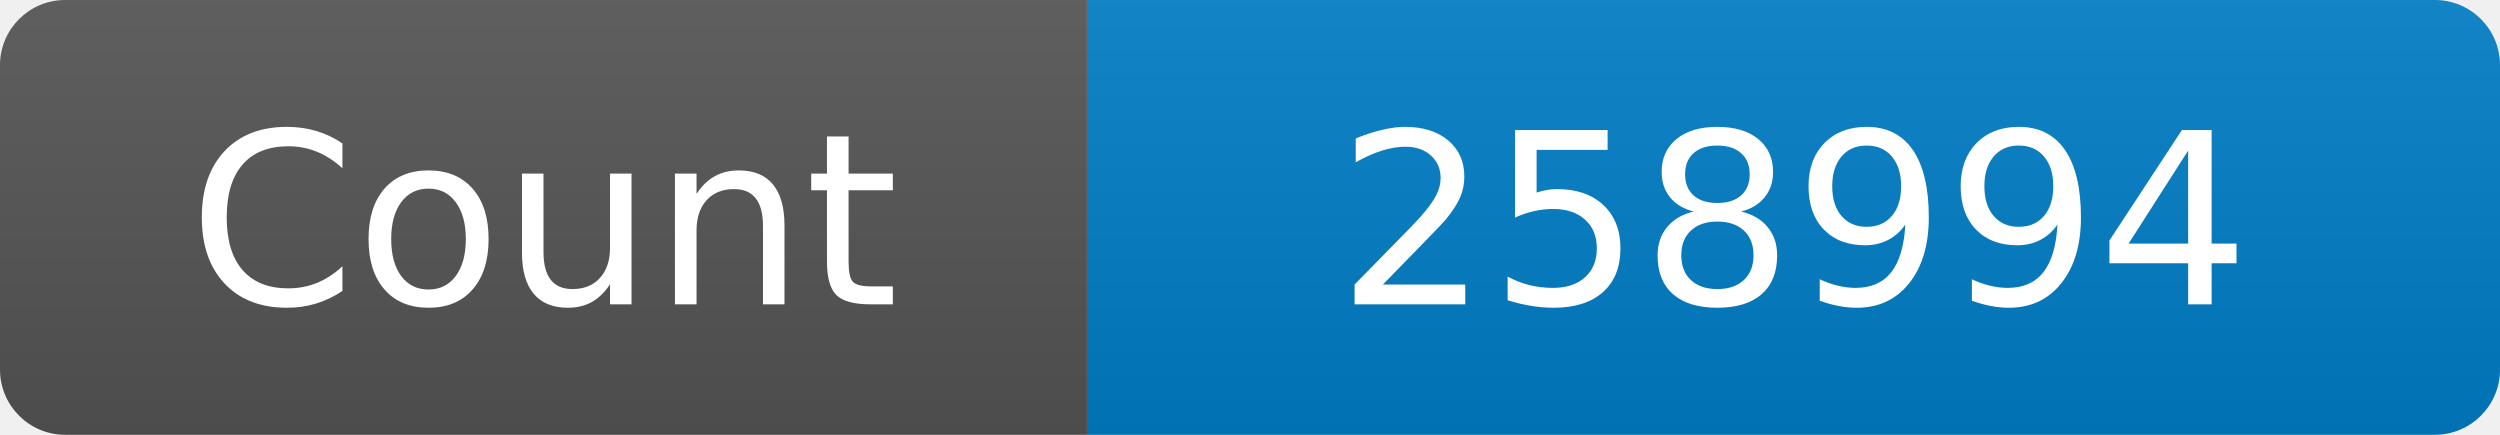
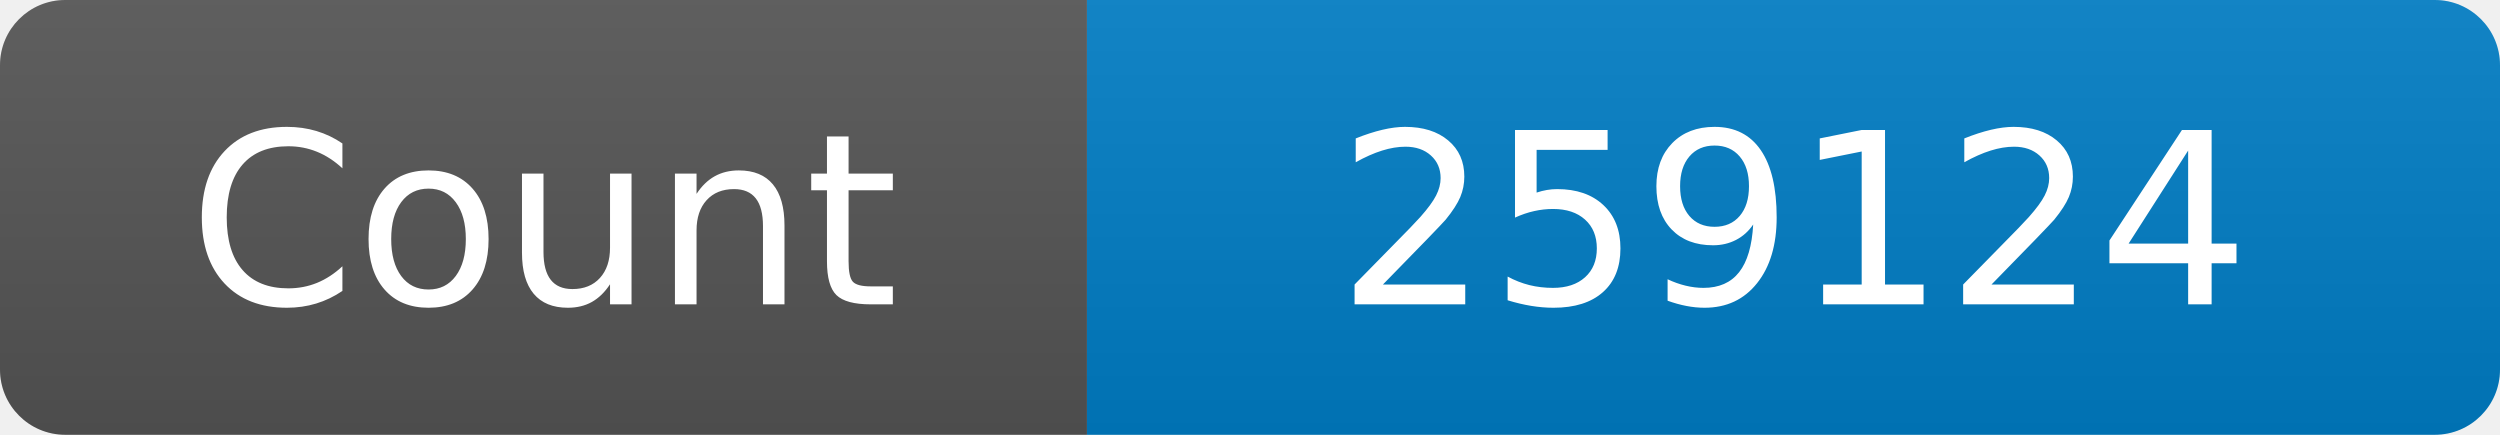
<svg xmlns="http://www.w3.org/2000/svg" width="115" height="20" role="img" aria-label="Maintained?: yes">
  <linearGradient id="s" x2="0" y2="100%">
    <stop offset="0" stop-color="#bbb" stop-opacity=".1" />
    <stop offset="1" stop-opacity=".1" />
  </linearGradient>
  <clipPath id="r">
    <rect width="115" height="20" rx="3" fill="#fff" />
  </clipPath>
  <g clip-path="url(#r)">
    <rect width="50" height="20" fill="#555" />
    <rect x="50" width="160" height="20" fill="#007ec6" />
    <rect width="115" height="20" fill="url(#s)" />
  </g>
  <g fill="#fff" text-anchor="middle" font-family="Verdana,Geneva,DejaVu Sans,sans-serif" font-size="110">
    <text x="250" y="140" transform="scale(.1)" fill="#fff">Count</text>
-     <text x="825" y="140" transform="scale(.1)" fill="#fff">258994</text>
+     <text x="825" y="140" transform="scale(.1)" fill="#fff">259124</text>
  </g>
</svg>
